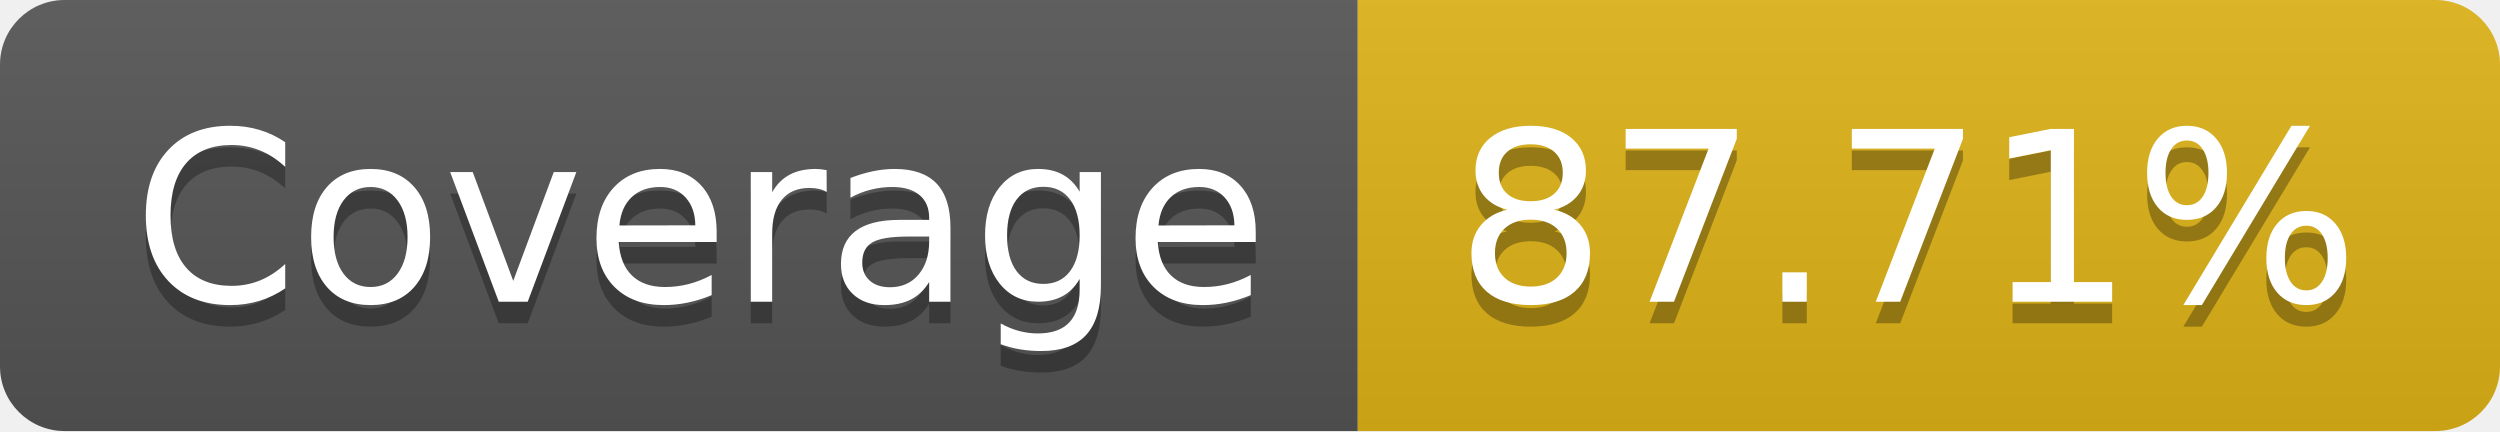
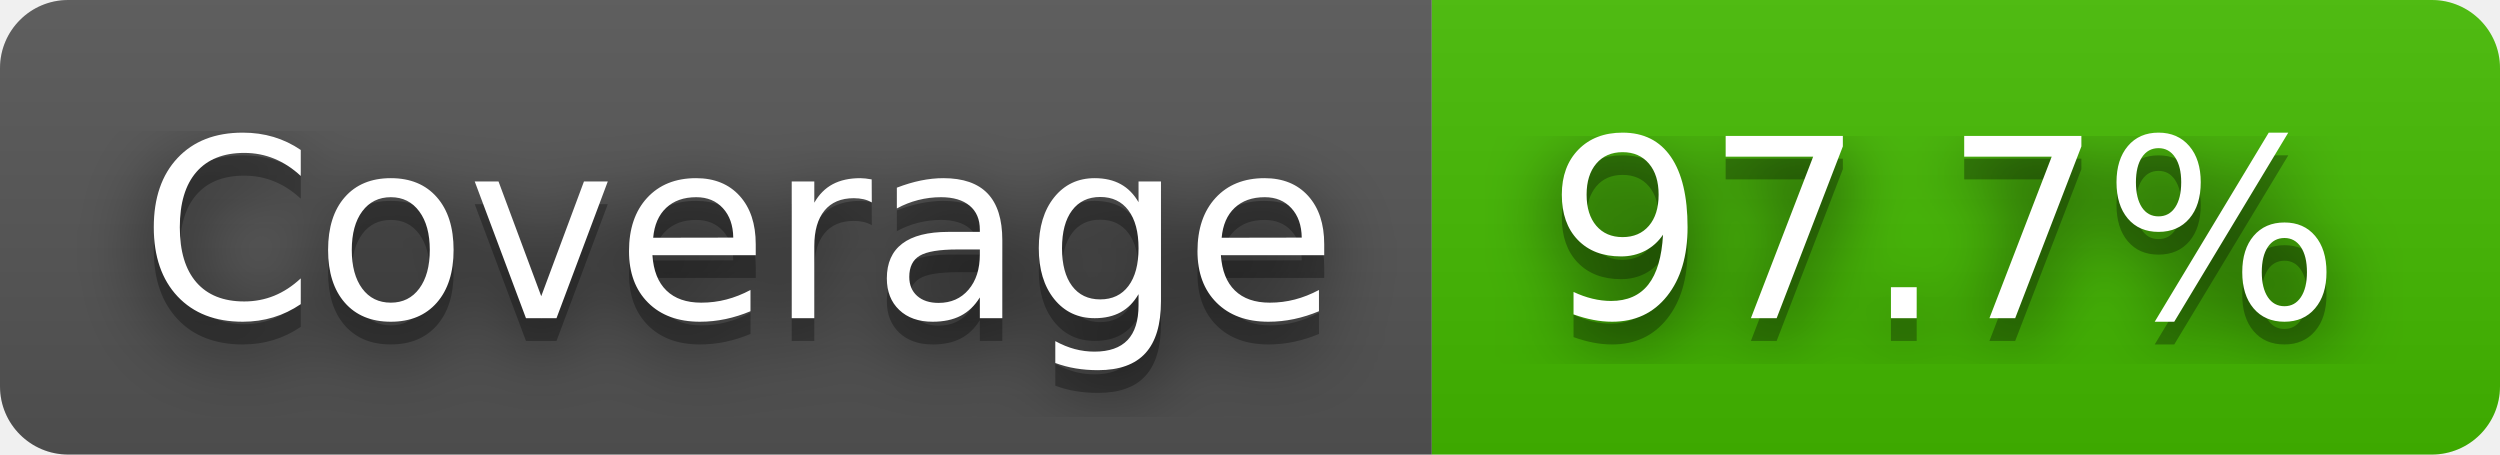
- <svg xmlns="http://www.w3.org/2000/svg" width="116" height="20" role="img" aria-label="Coverage: 87.71%">
+ <svg xmlns="http://www.w3.org/2000/svg" width="110" height="20" role="img" aria-label="Coverage: 97.7%">
+   <filter id="blur">
+     <feGaussianBlur stdDeviation="16" />
+   </filter>
  <linearGradient id="s" x2="0" y2="100%">
    <stop offset="0" stop-color="#bbb" stop-opacity=".1" />
    <stop offset="1" stop-opacity=".1" />
  </linearGradient>
  <clipPath id="r">
-     <rect width="116" height="20" rx="3" fill="#fff" />
+     <rect width="110" height="20" rx="3" />
  </clipPath>
  <g clip-path="url(#r)">
    <rect width="63" height="20" fill="#555" />
-     <rect x="63" width="53" height="20" fill="#dfb317" />
-     <rect width="116" height="20" fill="url(#s)" />
+     <rect x="63" width="47" height="20" fill="#4b0" />
+     <rect width="110" height="20" fill="url(#s)" />
  </g>
  <g fill="#fff" text-anchor="middle" font-family="Verdana,Geneva,DejaVu Sans,sans-serif" text-rendering="geometricPrecision" font-size="110">
-     <text aria-hidden="true" x="325" y="150" fill="#010101" fill-opacity=".3" transform="scale(.1)" textLength="530">Coverage</text>
-     <text x="325" y="140" transform="scale(.1)" fill="#fff" textLength="530">Coverage</text>
-     <text aria-hidden="true" x="885" y="150" fill="#010101" fill-opacity=".3" transform="scale(.1)" textLength="430">87.71%</text>
-     <text x="885" y="140" transform="scale(.1)" fill="#fff" textLength="430">87.71%</text>
+     <g transform="scale(.1)">
+       <g aria-hidden="true" fill="#010101">
+         <text x="325" y="150" fill-opacity=".8" filter="url(#blur)" textLength="530">Coverage</text>
+         <text x="325" y="150" fill-opacity=".3" textLength="530">Coverage</text>
+       </g>
+       <text x="325" y="140" textLength="530">Coverage</text>
+     </g>
+     <g transform="scale(.1)">
+       <g aria-hidden="true" fill="#010101">
+         <text x="855" y="150" fill-opacity=".8" filter="url(#blur)" textLength="370">97.7%</text>
+         <text x="855" y="150" fill-opacity=".3" textLength="370">97.7%</text>
+       </g>
+       <text x="855" y="140" textLength="370">97.7%</text>
+     </g>
  </g>
</svg>
